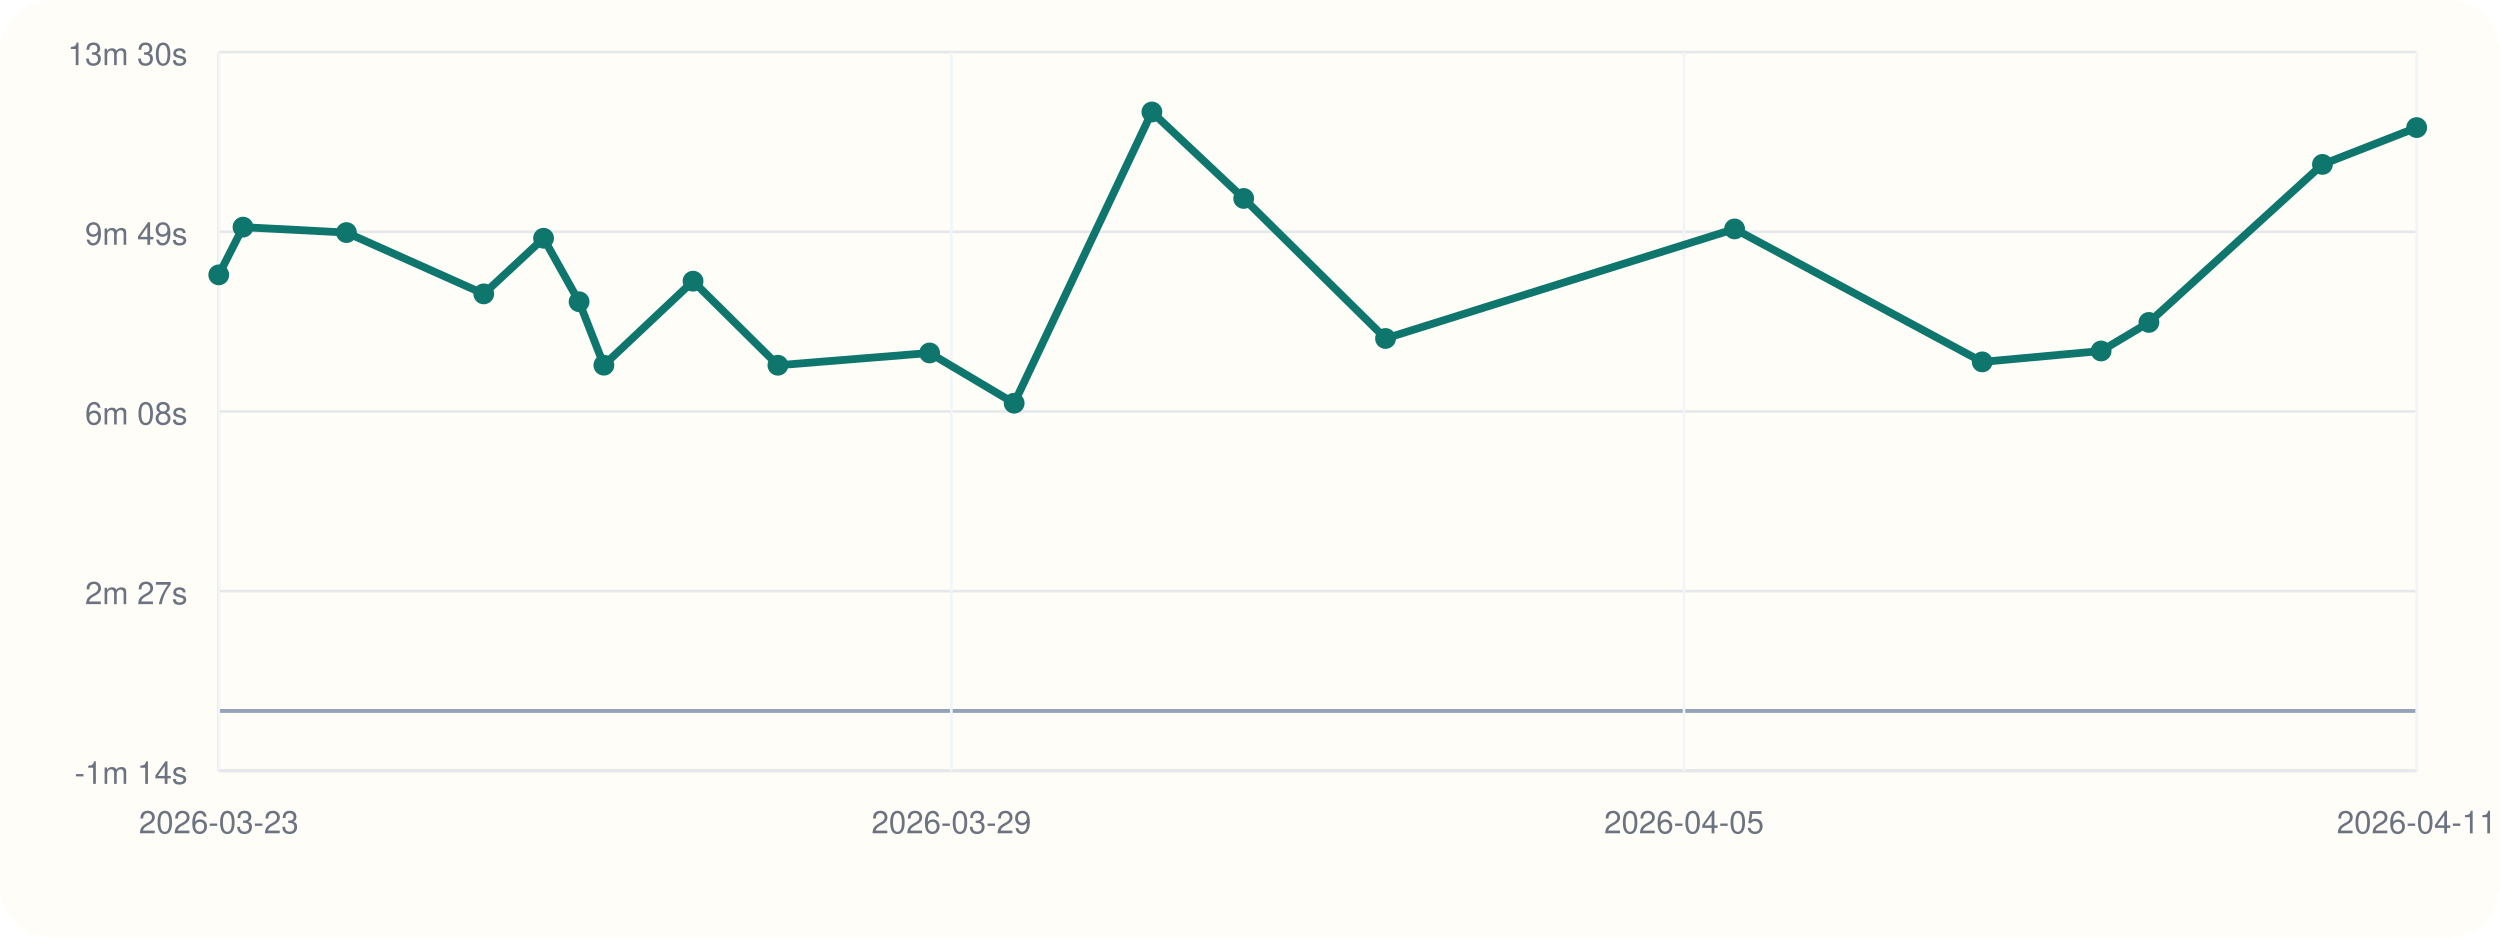
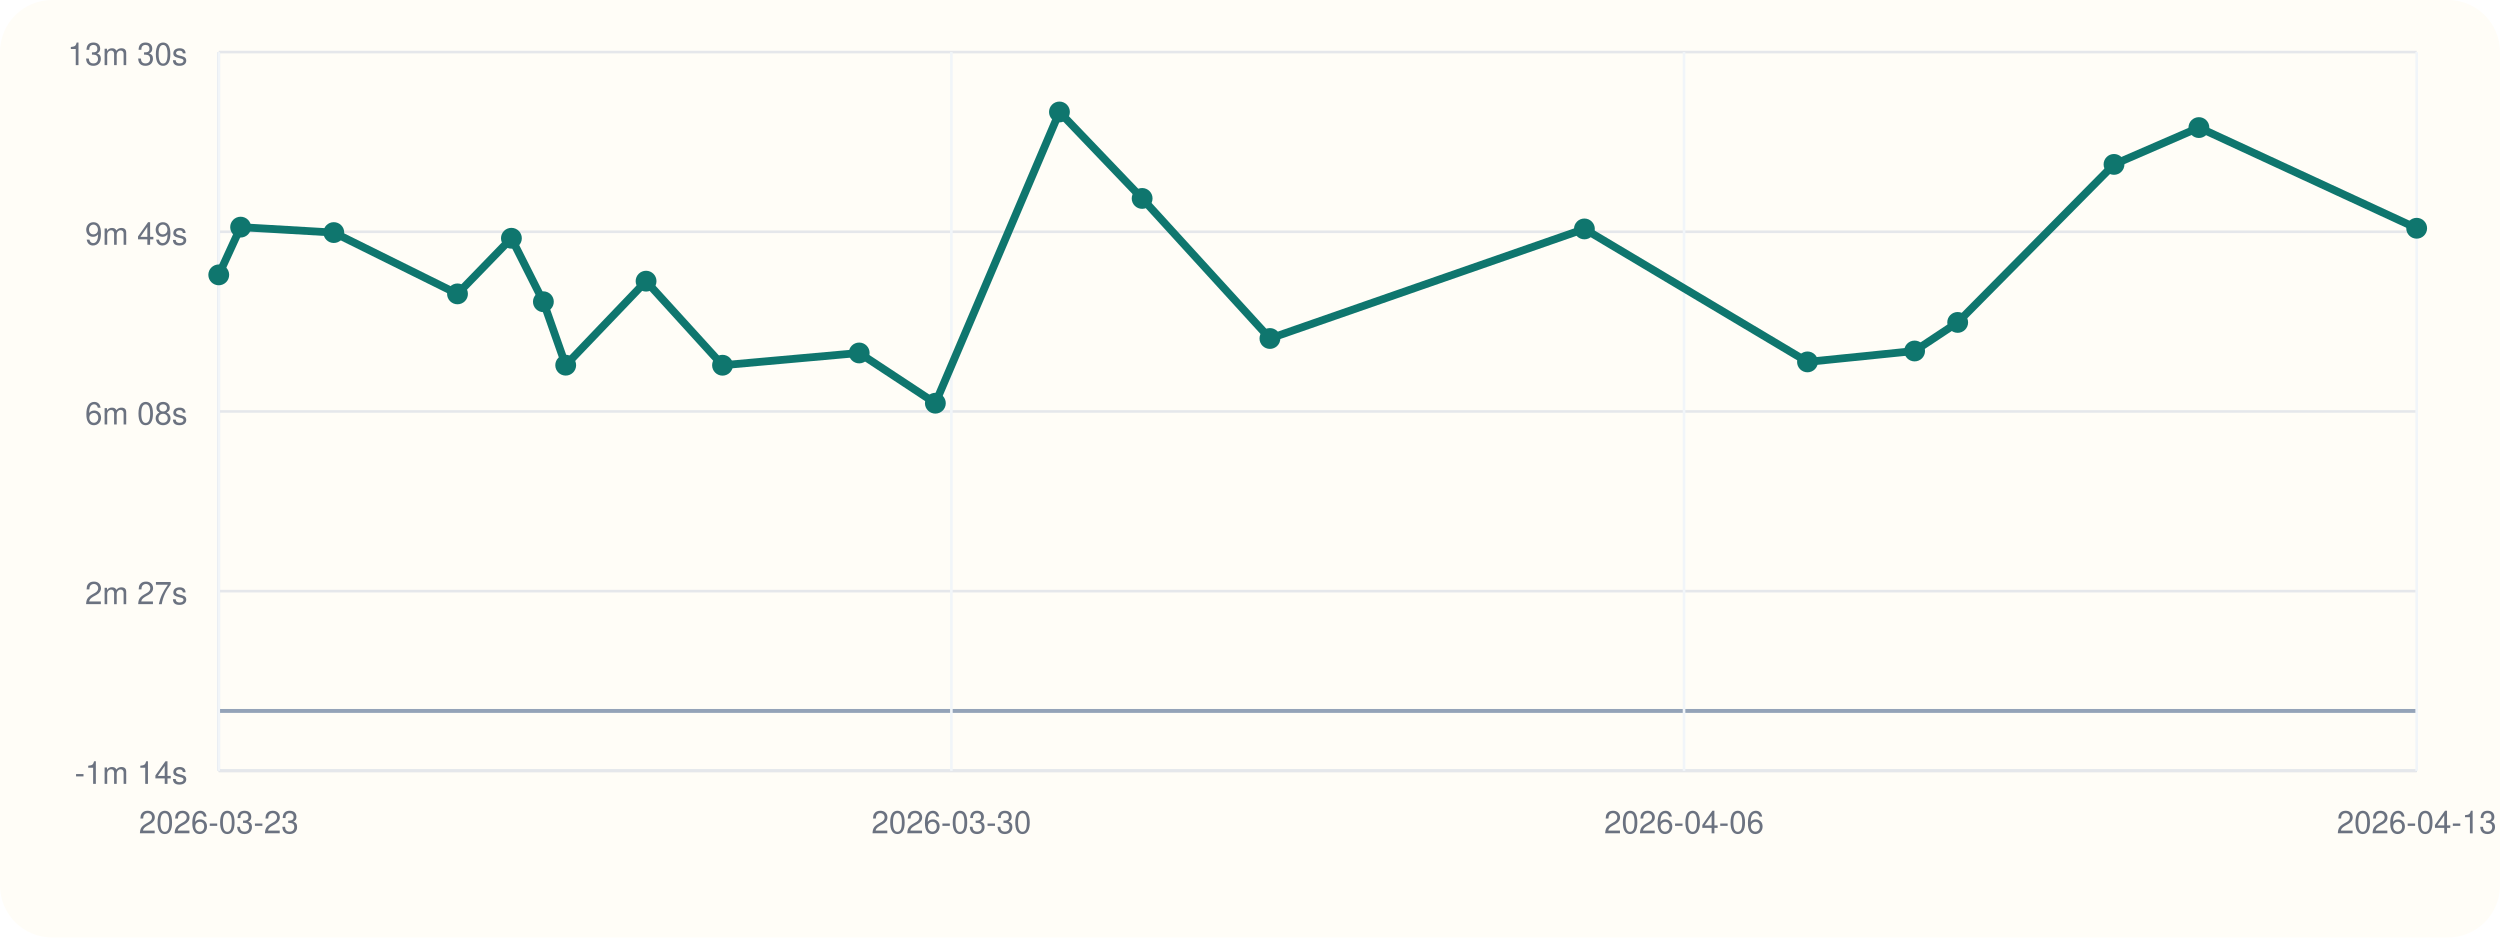
<svg xmlns="http://www.w3.org/2000/svg" viewBox="0 0 960 360">
  <rect width="960" height="360" rx="20" fill="#fffdf7" />
  <line x1="84" y1="296" x2="928" y2="296" stroke="#cbd5e1" stroke-width="1" />
  <line x1="84" y1="20" x2="84" y2="296" stroke="#cbd5e1" stroke-width="1" />
  <line x1="84" y1="273.00" x2="928" y2="273.00" stroke="#94a3b8" stroke-width="1.5" />
  <line x1="84" y1="296.00" x2="928" y2="296.00" stroke="#e5e7eb" stroke-width="1" />
  <text x="72" y="301.00" text-anchor="end" font-size="12" font-family="Helvetica, Arial, sans-serif" fill="#6b7280">-1m 14s</text>
  <line x1="84" y1="227.00" x2="928" y2="227.00" stroke="#e5e7eb" stroke-width="1" />
  <text x="72" y="232.00" text-anchor="end" font-size="12" font-family="Helvetica, Arial, sans-serif" fill="#6b7280">2m 27s</text>
  <line x1="84" y1="158.00" x2="928" y2="158.00" stroke="#e5e7eb" stroke-width="1" />
  <text x="72" y="163.00" text-anchor="end" font-size="12" font-family="Helvetica, Arial, sans-serif" fill="#6b7280">6m 08s</text>
  <line x1="84" y1="89.00" x2="928" y2="89.00" stroke="#e5e7eb" stroke-width="1" />
  <text x="72" y="94.00" text-anchor="end" font-size="12" font-family="Helvetica, Arial, sans-serif" fill="#6b7280">9m 49s</text>
  <line x1="84" y1="20.00" x2="928" y2="20.00" stroke="#e5e7eb" stroke-width="1" />
  <text x="72" y="25.00" text-anchor="end" font-size="12" font-family="Helvetica, Arial, sans-serif" fill="#6b7280">13m 30s</text>
  <line x1="84.00" y1="20" x2="84.00" y2="296" stroke="#f1f5f9" stroke-width="1" />
  <text x="84.00" y="320" text-anchor="middle" font-size="12" font-family="Helvetica, Arial, sans-serif" fill="#6b7280">2026-03-23</text>
  <line x1="365.33" y1="20" x2="365.33" y2="296" stroke="#f1f5f9" stroke-width="1" />
-   <text x="365.33" y="320" text-anchor="middle" font-size="12" font-family="Helvetica, Arial, sans-serif" fill="#6b7280">2026-03-29</text>
+   <text x="365.33" y="320" text-anchor="middle" font-size="12" font-family="Helvetica, Arial, sans-serif" fill="#6b7280">2026-03-30</text>
  <line x1="646.67" y1="20" x2="646.67" y2="296" stroke="#f1f5f9" stroke-width="1" />
-   <text x="646.67" y="320" text-anchor="middle" font-size="12" font-family="Helvetica, Arial, sans-serif" fill="#6b7280">2026-04-05</text>
+   <text x="646.67" y="320" text-anchor="middle" font-size="12" font-family="Helvetica, Arial, sans-serif" fill="#6b7280">2026-04-06</text>
  <line x1="928.00" y1="20" x2="928.00" y2="296" stroke="#f1f5f9" stroke-width="1" />
-   <text x="928.00" y="320" text-anchor="middle" font-size="12" font-family="Helvetica, Arial, sans-serif" fill="#6b7280">2026-04-11</text>
-   <polyline fill="none" stroke="#0f766e" stroke-width="3" points="84.00,105.55 93.32,87.22 133.04,89.31 185.76,112.85 208.73,91.49 222.37,115.87 231.88,140.23 266.13,107.97 298.72,140.25 356.97,135.54 389.44,154.83 442.33,43.00 477.58,76.20 532.04,129.98 666.08,87.91 761.17,138.97 806.82,134.78 825.18,123.81 891.82,63.13 928.00,48.99" />
+   <text x="928.00" y="320" text-anchor="middle" font-size="12" font-family="Helvetica, Arial, sans-serif" fill="#6b7280">2026-04-13</text>
+   <polyline fill="none" stroke="#0f766e" stroke-width="3" points="84.00,105.55 92.40,87.22 128.18,89.31 175.68,112.85 196.38,91.49 208.66,115.87 217.23,140.23 248.09,107.97 277.45,140.25 329.93,135.54 359.18,154.83 406.83,43.00 438.58,76.20 487.65,129.98 608.41,87.91 694.08,138.97 735.21,134.78 751.75,123.81 811.78,63.13 844.38,48.99 928.00,87.65" />
  <circle cx="84.00" cy="105.55" r="4" fill="#0f766e" />
-   <circle cx="93.32" cy="87.22" r="4" fill="#0f766e" />
-   <circle cx="133.04" cy="89.31" r="4" fill="#0f766e" />
-   <circle cx="185.76" cy="112.85" r="4" fill="#0f766e" />
-   <circle cx="208.73" cy="91.49" r="4" fill="#0f766e" />
-   <circle cx="222.37" cy="115.87" r="4" fill="#0f766e" />
-   <circle cx="231.88" cy="140.23" r="4" fill="#0f766e" />
-   <circle cx="266.13" cy="107.97" r="4" fill="#0f766e" />
-   <circle cx="298.72" cy="140.25" r="4" fill="#0f766e" />
-   <circle cx="356.97" cy="135.54" r="4" fill="#0f766e" />
-   <circle cx="389.44" cy="154.83" r="4" fill="#0f766e" />
-   <circle cx="442.33" cy="43.00" r="4" fill="#0f766e" />
-   <circle cx="477.58" cy="76.20" r="4" fill="#0f766e" />
-   <circle cx="532.04" cy="129.98" r="4" fill="#0f766e" />
-   <circle cx="666.08" cy="87.91" r="4" fill="#0f766e" />
-   <circle cx="761.17" cy="138.97" r="4" fill="#0f766e" />
-   <circle cx="806.82" cy="134.78" r="4" fill="#0f766e" />
-   <circle cx="825.18" cy="123.81" r="4" fill="#0f766e" />
-   <circle cx="891.82" cy="63.13" r="4" fill="#0f766e" />
-   <circle cx="928.00" cy="48.99" r="4" fill="#0f766e" />
+   <circle cx="92.40" cy="87.22" r="4" fill="#0f766e" />
+   <circle cx="128.18" cy="89.31" r="4" fill="#0f766e" />
+   <circle cx="175.68" cy="112.85" r="4" fill="#0f766e" />
+   <circle cx="196.38" cy="91.49" r="4" fill="#0f766e" />
+   <circle cx="208.66" cy="115.87" r="4" fill="#0f766e" />
+   <circle cx="217.23" cy="140.23" r="4" fill="#0f766e" />
+   <circle cx="248.09" cy="107.97" r="4" fill="#0f766e" />
+   <circle cx="277.45" cy="140.25" r="4" fill="#0f766e" />
+   <circle cx="329.93" cy="135.54" r="4" fill="#0f766e" />
+   <circle cx="359.18" cy="154.83" r="4" fill="#0f766e" />
+   <circle cx="406.83" cy="43.00" r="4" fill="#0f766e" />
+   <circle cx="438.58" cy="76.20" r="4" fill="#0f766e" />
+   <circle cx="487.65" cy="129.98" r="4" fill="#0f766e" />
+   <circle cx="608.41" cy="87.91" r="4" fill="#0f766e" />
+   <circle cx="694.08" cy="138.97" r="4" fill="#0f766e" />
+   <circle cx="735.21" cy="134.78" r="4" fill="#0f766e" />
+   <circle cx="751.75" cy="123.81" r="4" fill="#0f766e" />
+   <circle cx="811.78" cy="63.13" r="4" fill="#0f766e" />
+   <circle cx="844.38" cy="48.99" r="4" fill="#0f766e" />
+   <circle cx="928.00" cy="87.65" r="4" fill="#0f766e" />
</svg>
